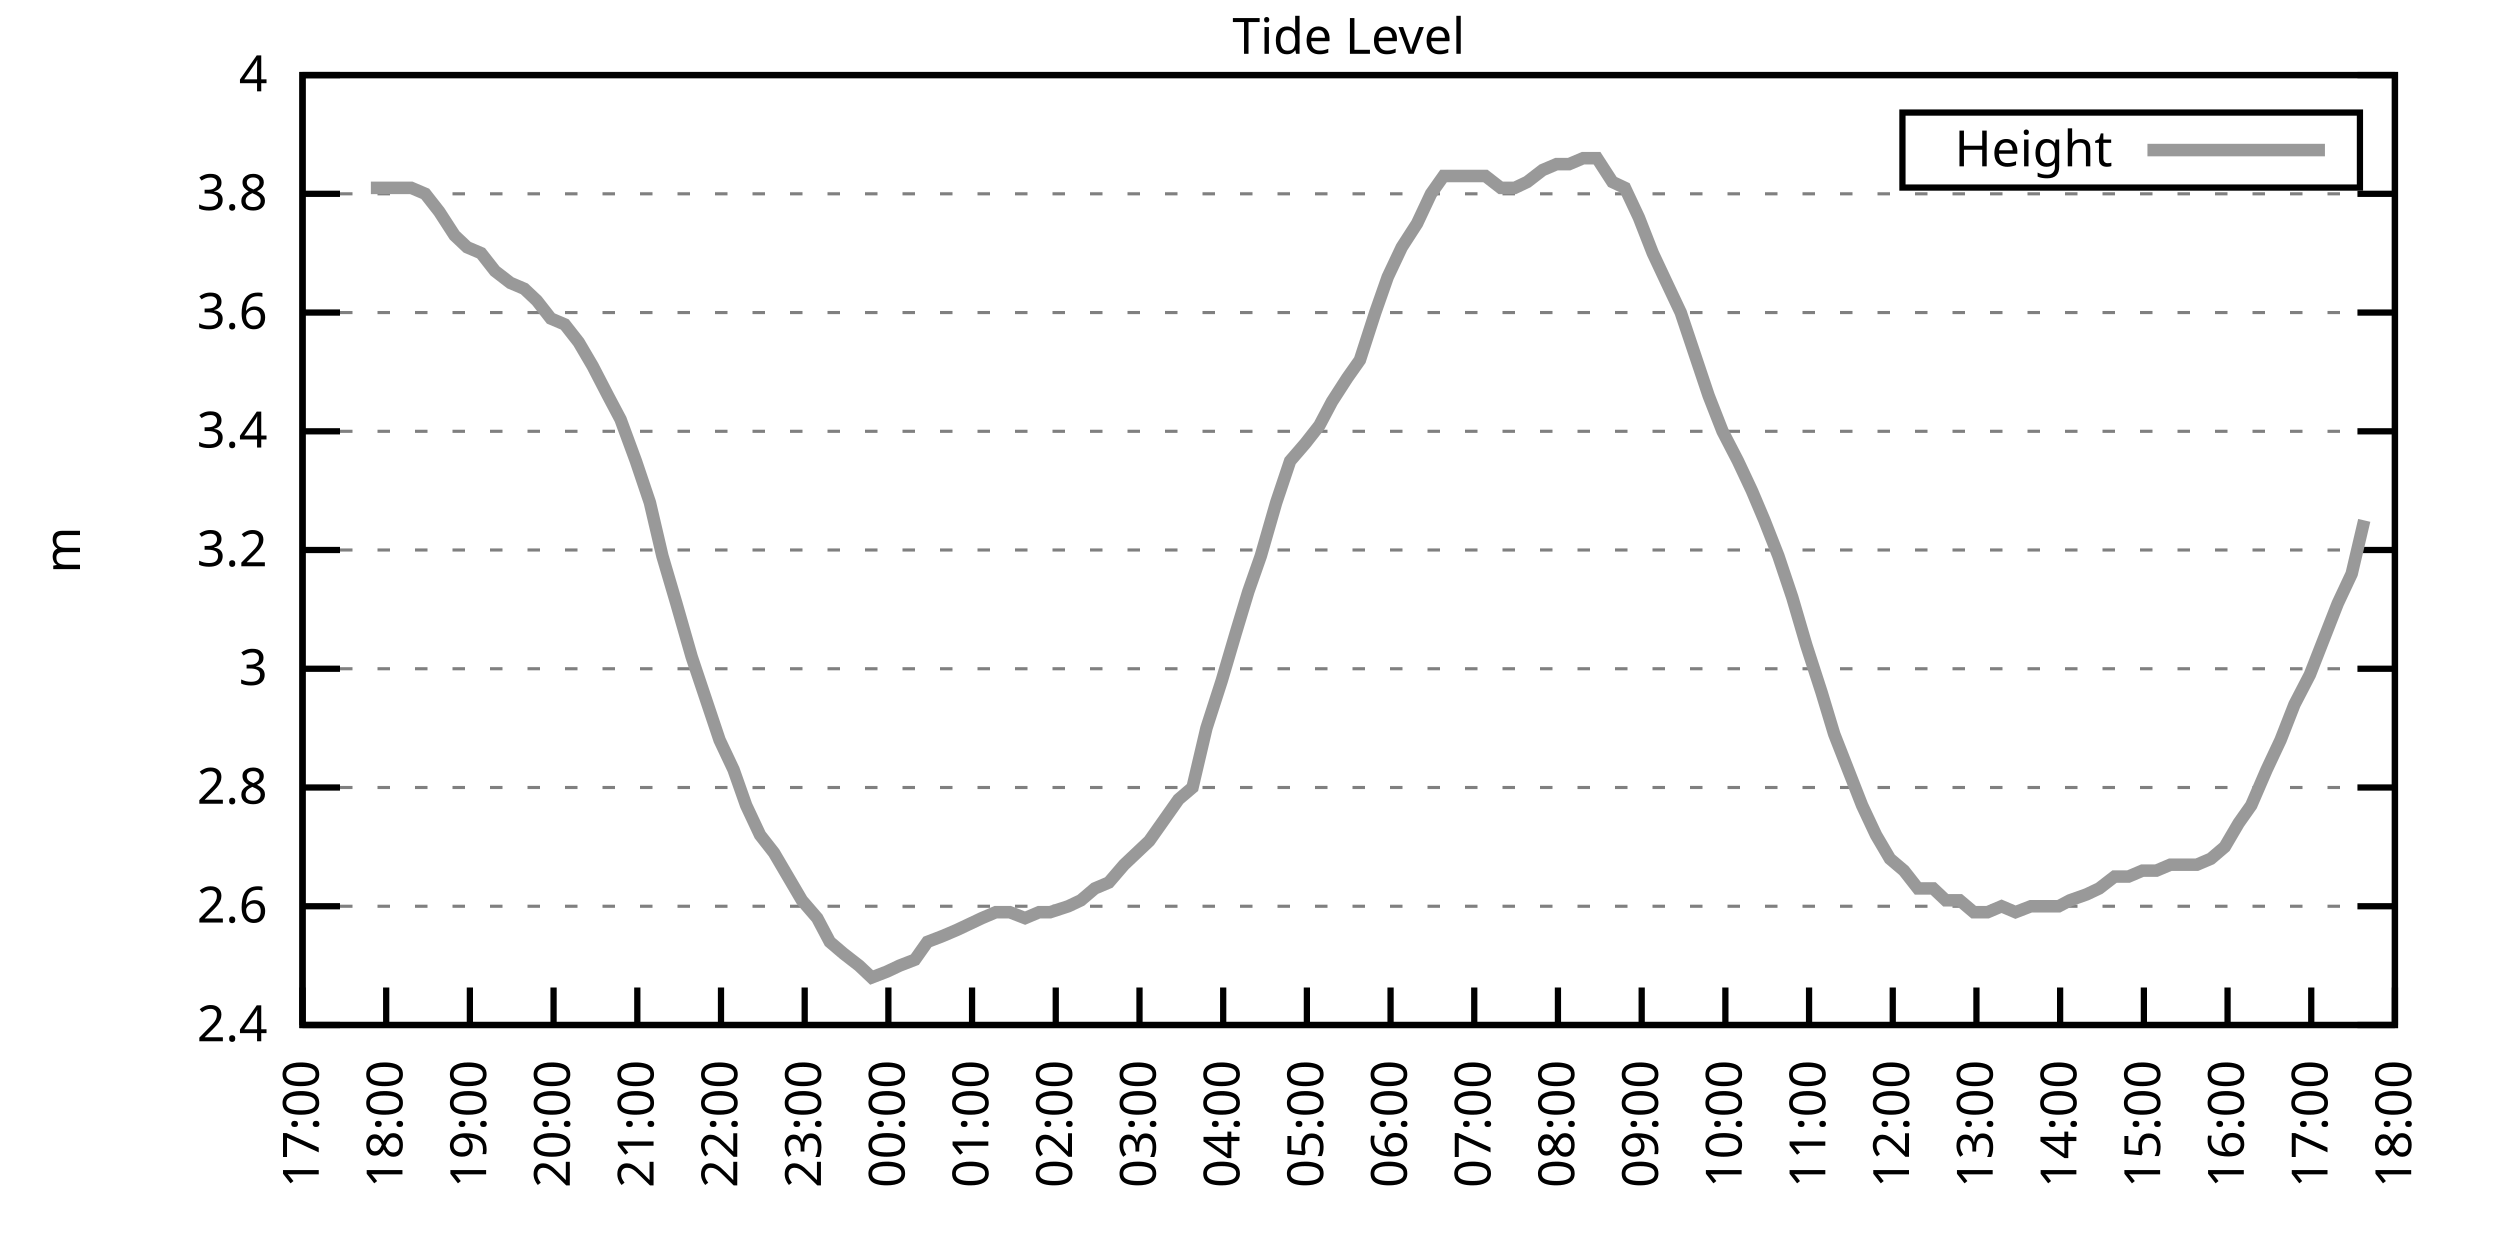
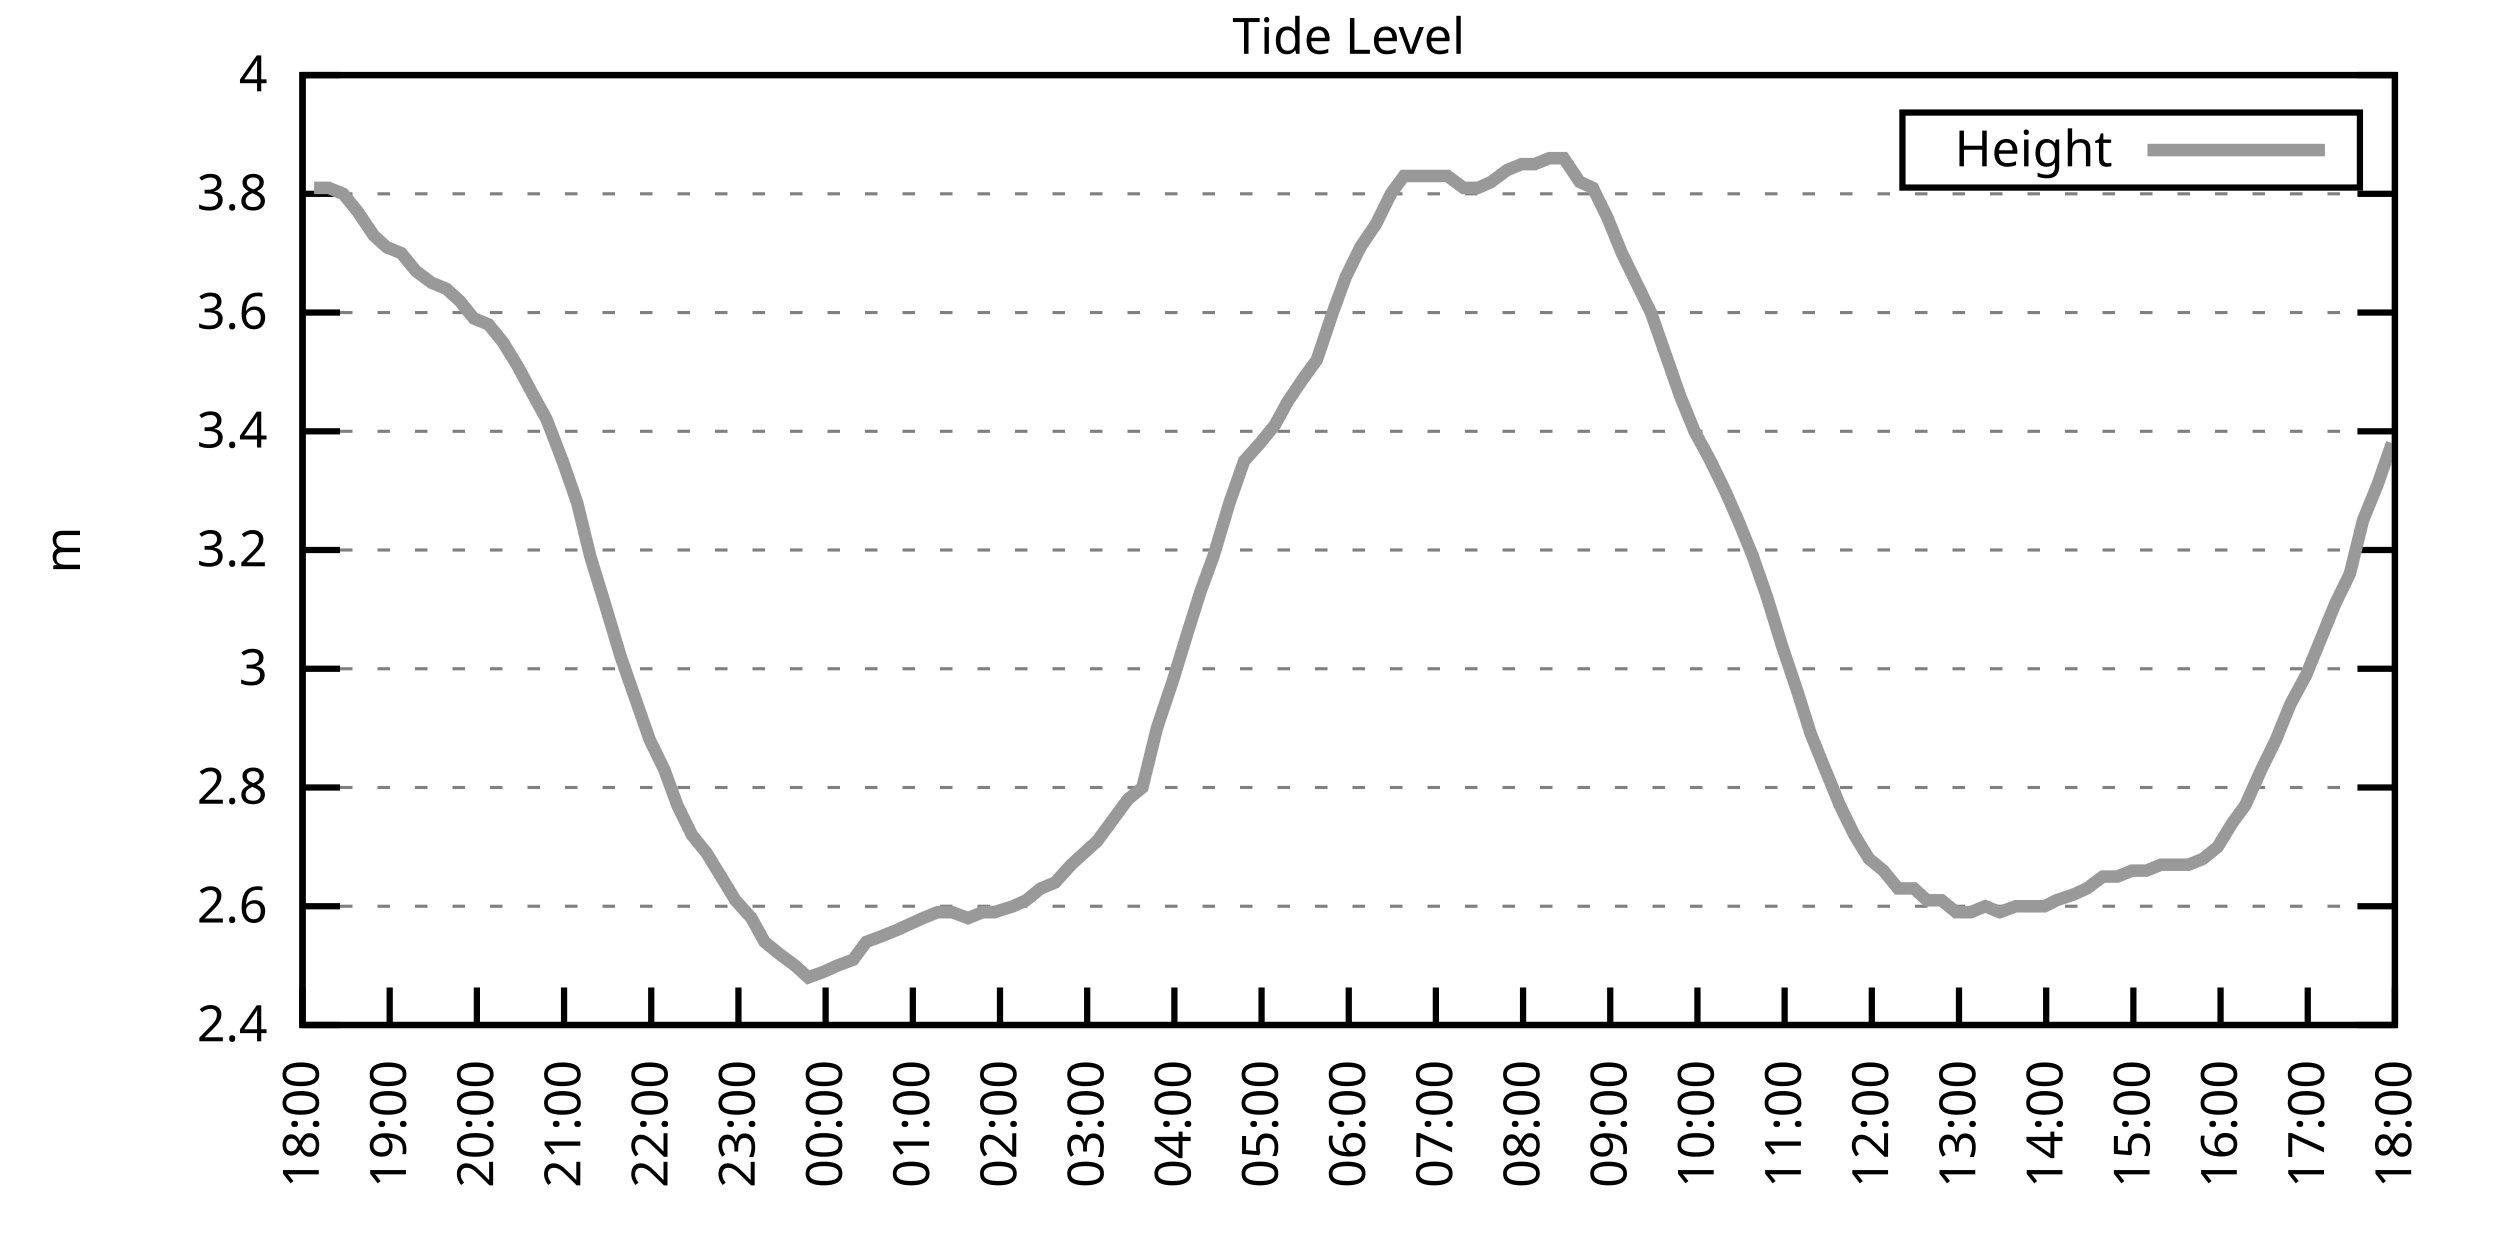
<svg xmlns="http://www.w3.org/2000/svg" xmlns:xlink="http://www.w3.org/1999/xlink" width="400" height="200" viewBox="0 0 400 200">
  <g id="gnuplot_canvas">
    <rect x="0" y="0" width="400" height="200" fill="none" />
    <defs>
      <circle id="gpDot" r="0.5" stroke-width="0.5" stroke="currentColor" />
      <path id="gpPt0" stroke-width="0.333" stroke="currentColor" d="M-1,0 h2 M0,-1 v2" />
      <path id="gpPt1" stroke-width="0.333" stroke="currentColor" d="M-1,-1 L1,1 M1,-1 L-1,1" />
      <path id="gpPt2" stroke-width="0.333" stroke="currentColor" d="M-1,0 L1,0 M0,-1 L0,1 M-1,-1 L1,1 M-1,1 L1,-1" />
      <rect id="gpPt3" stroke-width="0.333" stroke="currentColor" x="-1" y="-1" width="2" height="2" />
      <rect id="gpPt4" stroke-width="0.333" stroke="currentColor" fill="currentColor" x="-1" y="-1" width="2" height="2" />
      <circle id="gpPt5" stroke-width="0.333" stroke="currentColor" cx="0" cy="0" r="1" />
      <use xlink:href="#gpPt5" id="gpPt6" fill="currentColor" stroke="none" />
      <path id="gpPt7" stroke-width="0.333" stroke="currentColor" d="M0,-1.33 L-1.33,0.67 L1.33,0.67 z" />
      <use xlink:href="#gpPt7" id="gpPt8" fill="currentColor" stroke="none" />
      <use xlink:href="#gpPt7" id="gpPt9" stroke="currentColor" transform="rotate(180)" />
      <use xlink:href="#gpPt9" id="gpPt10" fill="currentColor" stroke="none" />
      <use xlink:href="#gpPt3" id="gpPt11" stroke="currentColor" transform="rotate(45)" />
      <use xlink:href="#gpPt11" id="gpPt12" fill="currentColor" stroke="none" />
      <path id="gpPt13" stroke-width="0.333" stroke="currentColor" d="M0,1.330 L1.265,0.411 L0.782,-1.067 L-0.782,-1.076 L-1.265,0.411 z" />
      <use xlink:href="#gpPt13" id="gpPt14" fill="currentColor" stroke="none" />
      <filter id="textbox" filterUnits="objectBoundingBox" x="0" y="0" height="1" width="1">
        <feFlood flood-color="white" flood-opacity="1" result="bgnd" />
        <feComposite in="SourceGraphic" in2="bgnd" operator="atop" />
      </filter>
      <filter id="greybox" filterUnits="objectBoundingBox" x="0" y="0" height="1" width="1">
        <feFlood flood-color="lightgrey" flood-opacity="1" result="grey" />
        <feComposite in="SourceGraphic" in2="grey" operator="atop" />
      </filter>
    </defs>
    <g fill="none" color="white" stroke="currentColor" stroke-width="1.00" stroke-linecap="butt" stroke-linejoin="miter">
</g>
    <g fill="none" color="black" stroke="currentColor" stroke-width="1.00" stroke-linecap="butt" stroke-linejoin="miter">
      <g stroke="none" shape-rendering="crispEdges">
        <polygon fill="rgb(255, 255, 255)" points="48.40,164.00 383.18,164.00 383.18,12.02 48.40,12.02 " />
      </g>
    </g>
    <g fill="none" color="black" stroke="currentColor" stroke-width="1.00" stroke-linecap="butt" stroke-linejoin="miter">
</g>
    <g fill="none" color="black" stroke="black" stroke-width="0.50" stroke-linecap="butt" stroke-linejoin="miter">
</g>
    <g fill="none" color="gray" stroke="currentColor" stroke-width="0.50" stroke-linecap="butt" stroke-linejoin="miter">
      <path stroke="gray" stroke-dasharray="2,4" class="gridline" d="M48.40,164.00 L383.19,164.00  " />
    </g>
    <g fill="none" color="gray" stroke="gray" stroke-width="1.00" stroke-linecap="butt" stroke-linejoin="miter">
</g>
    <g fill="none" color="black" stroke="currentColor" stroke-width="1.00" stroke-linecap="butt" stroke-linejoin="miter">
      <path stroke="black" d="M48.40,164.00 L54.40,164.00 M383.19,164.00 L377.19,164.00  " />
      <g transform="translate(42.80,166.60)" stroke="none" fill="black" font-family="Sans" font-size="8.00" text-anchor="end">
        <text>
          <tspan font-family="Sans"> 2.4</tspan>
        </text>
      </g>
    </g>
    <g fill="none" color="black" stroke="currentColor" stroke-width="1.00" stroke-linecap="butt" stroke-linejoin="miter">
</g>
    <g fill="none" color="black" stroke="black" stroke-width="0.50" stroke-linecap="butt" stroke-linejoin="miter">
</g>
    <g fill="none" color="gray" stroke="currentColor" stroke-width="0.50" stroke-linecap="butt" stroke-linejoin="miter">
      <path stroke="gray" stroke-dasharray="2,4" class="gridline" d="M48.40,145.00 L383.19,145.00  " />
    </g>
    <g fill="none" color="gray" stroke="gray" stroke-width="1.00" stroke-linecap="butt" stroke-linejoin="miter">
</g>
    <g fill="none" color="black" stroke="currentColor" stroke-width="1.00" stroke-linecap="butt" stroke-linejoin="miter">
      <path stroke="black" d="M48.40,145.00 L54.40,145.00 M383.19,145.00 L377.19,145.00  " />
      <g transform="translate(42.80,147.60)" stroke="none" fill="black" font-family="Sans" font-size="8.00" text-anchor="end">
        <text>
          <tspan font-family="Sans"> 2.6</tspan>
        </text>
      </g>
    </g>
    <g fill="none" color="black" stroke="currentColor" stroke-width="1.00" stroke-linecap="butt" stroke-linejoin="miter">
</g>
    <g fill="none" color="black" stroke="black" stroke-width="0.50" stroke-linecap="butt" stroke-linejoin="miter">
</g>
    <g fill="none" color="gray" stroke="currentColor" stroke-width="0.50" stroke-linecap="butt" stroke-linejoin="miter">
      <path stroke="gray" stroke-dasharray="2,4" class="gridline" d="M48.40,126.00 L383.19,126.00  " />
    </g>
    <g fill="none" color="gray" stroke="gray" stroke-width="1.00" stroke-linecap="butt" stroke-linejoin="miter">
</g>
    <g fill="none" color="black" stroke="currentColor" stroke-width="1.00" stroke-linecap="butt" stroke-linejoin="miter">
      <path stroke="black" d="M48.40,126.00 L54.40,126.00 M383.19,126.00 L377.19,126.00  " />
      <g transform="translate(42.80,128.60)" stroke="none" fill="black" font-family="Sans" font-size="8.00" text-anchor="end">
        <text>
          <tspan font-family="Sans"> 2.8</tspan>
        </text>
      </g>
    </g>
    <g fill="none" color="black" stroke="currentColor" stroke-width="1.00" stroke-linecap="butt" stroke-linejoin="miter">
</g>
    <g fill="none" color="black" stroke="black" stroke-width="0.50" stroke-linecap="butt" stroke-linejoin="miter">
</g>
    <g fill="none" color="gray" stroke="currentColor" stroke-width="0.50" stroke-linecap="butt" stroke-linejoin="miter">
      <path stroke="gray" stroke-dasharray="2,4" class="gridline" d="M48.40,107.00 L383.19,107.00  " />
    </g>
    <g fill="none" color="gray" stroke="gray" stroke-width="1.00" stroke-linecap="butt" stroke-linejoin="miter">
</g>
    <g fill="none" color="black" stroke="currentColor" stroke-width="1.00" stroke-linecap="butt" stroke-linejoin="miter">
      <path stroke="black" d="M48.40,107.00 L54.40,107.00 M383.19,107.00 L377.19,107.00  " />
      <g transform="translate(42.80,109.60)" stroke="none" fill="black" font-family="Sans" font-size="8.00" text-anchor="end">
        <text>
          <tspan font-family="Sans"> 3</tspan>
        </text>
      </g>
    </g>
    <g fill="none" color="black" stroke="currentColor" stroke-width="1.00" stroke-linecap="butt" stroke-linejoin="miter">
</g>
    <g fill="none" color="black" stroke="black" stroke-width="0.50" stroke-linecap="butt" stroke-linejoin="miter">
</g>
    <g fill="none" color="gray" stroke="currentColor" stroke-width="0.50" stroke-linecap="butt" stroke-linejoin="miter">
      <path stroke="gray" stroke-dasharray="2,4" class="gridline" d="M48.40,88.00 L383.19,88.00  " />
    </g>
    <g fill="none" color="gray" stroke="gray" stroke-width="1.00" stroke-linecap="butt" stroke-linejoin="miter">
</g>
    <g fill="none" color="black" stroke="currentColor" stroke-width="1.00" stroke-linecap="butt" stroke-linejoin="miter">
      <path stroke="black" d="M48.40,88.00 L54.40,88.00 M383.19,88.00 L377.19,88.00  " />
      <g transform="translate(42.80,90.60)" stroke="none" fill="black" font-family="Sans" font-size="8.00" text-anchor="end">
        <text>
          <tspan font-family="Sans"> 3.2</tspan>
        </text>
      </g>
    </g>
    <g fill="none" color="black" stroke="currentColor" stroke-width="1.00" stroke-linecap="butt" stroke-linejoin="miter">
</g>
    <g fill="none" color="black" stroke="black" stroke-width="0.50" stroke-linecap="butt" stroke-linejoin="miter">
</g>
    <g fill="none" color="gray" stroke="currentColor" stroke-width="0.50" stroke-linecap="butt" stroke-linejoin="miter">
      <path stroke="gray" stroke-dasharray="2,4" class="gridline" d="M48.40,69.01 L383.19,69.01  " />
    </g>
    <g fill="none" color="gray" stroke="gray" stroke-width="1.00" stroke-linecap="butt" stroke-linejoin="miter">
</g>
    <g fill="none" color="black" stroke="currentColor" stroke-width="1.00" stroke-linecap="butt" stroke-linejoin="miter">
      <path stroke="black" d="M48.40,69.01 L54.40,69.01 M383.19,69.01 L377.19,69.01  " />
      <g transform="translate(42.80,71.61)" stroke="none" fill="black" font-family="Sans" font-size="8.00" text-anchor="end">
        <text>
          <tspan font-family="Sans"> 3.4</tspan>
        </text>
      </g>
    </g>
    <g fill="none" color="black" stroke="currentColor" stroke-width="1.00" stroke-linecap="butt" stroke-linejoin="miter">
</g>
    <g fill="none" color="black" stroke="black" stroke-width="0.50" stroke-linecap="butt" stroke-linejoin="miter">
</g>
    <g fill="none" color="gray" stroke="currentColor" stroke-width="0.50" stroke-linecap="butt" stroke-linejoin="miter">
      <path stroke="gray" stroke-dasharray="2,4" class="gridline" d="M48.40,50.01 L383.19,50.01  " />
    </g>
    <g fill="none" color="gray" stroke="gray" stroke-width="1.00" stroke-linecap="butt" stroke-linejoin="miter">
</g>
    <g fill="none" color="black" stroke="currentColor" stroke-width="1.00" stroke-linecap="butt" stroke-linejoin="miter">
      <path stroke="black" d="M48.40,50.01 L54.40,50.01 M383.19,50.01 L377.19,50.01  " />
      <g transform="translate(42.80,52.61)" stroke="none" fill="black" font-family="Sans" font-size="8.00" text-anchor="end">
        <text>
          <tspan font-family="Sans"> 3.6</tspan>
        </text>
      </g>
    </g>
    <g fill="none" color="black" stroke="currentColor" stroke-width="1.00" stroke-linecap="butt" stroke-linejoin="miter">
</g>
    <g fill="none" color="black" stroke="black" stroke-width="0.50" stroke-linecap="butt" stroke-linejoin="miter">
</g>
    <g fill="none" color="gray" stroke="currentColor" stroke-width="0.50" stroke-linecap="butt" stroke-linejoin="miter">
      <path stroke="gray" stroke-dasharray="2,4" class="gridline" d="M48.40,31.01 L383.19,31.01  " />
    </g>
    <g fill="none" color="gray" stroke="gray" stroke-width="1.00" stroke-linecap="butt" stroke-linejoin="miter">
</g>
    <g fill="none" color="black" stroke="currentColor" stroke-width="1.00" stroke-linecap="butt" stroke-linejoin="miter">
      <path stroke="black" d="M48.40,31.01 L54.40,31.01 M383.19,31.01 L377.19,31.01  " />
      <g transform="translate(42.80,33.61)" stroke="none" fill="black" font-family="Sans" font-size="8.00" text-anchor="end">
        <text>
          <tspan font-family="Sans"> 3.8</tspan>
        </text>
      </g>
    </g>
    <g fill="none" color="black" stroke="currentColor" stroke-width="1.00" stroke-linecap="butt" stroke-linejoin="miter">
</g>
    <g fill="none" color="black" stroke="black" stroke-width="0.50" stroke-linecap="butt" stroke-linejoin="miter">
</g>
    <g fill="none" color="gray" stroke="currentColor" stroke-width="0.50" stroke-linecap="butt" stroke-linejoin="miter">
      <path stroke="gray" stroke-dasharray="2,4" class="gridline" d="M48.40,12.01 L383.19,12.01  " />
    </g>
    <g fill="none" color="gray" stroke="gray" stroke-width="1.00" stroke-linecap="butt" stroke-linejoin="miter">
</g>
    <g fill="none" color="black" stroke="currentColor" stroke-width="1.00" stroke-linecap="butt" stroke-linejoin="miter">
      <path stroke="black" d="M48.40,12.01 L54.40,12.01 M383.19,12.01 L377.19,12.01  " />
      <g transform="translate(42.80,14.61)" stroke="none" fill="black" font-family="Sans" font-size="8.00" text-anchor="end">
        <text>
          <tspan font-family="Sans"> 4</tspan>
        </text>
      </g>
    </g>
    <g fill="none" color="black" stroke="currentColor" stroke-width="1.00" stroke-linecap="butt" stroke-linejoin="miter">
      <path stroke="black" d="M48.40,164.00 L48.40,158.00  " />
      <g transform="translate(51.00,169.60) rotate(270.00)" stroke="none" fill="black" font-family="Sans" font-size="8.00" text-anchor="end">
        <text>
-           <tspan font-family="Sans">17:00</tspan>
-         </text>
-       </g>
-     </g>
-     <g fill="none" color="black" stroke="currentColor" stroke-width="1.00" stroke-linecap="butt" stroke-linejoin="miter">
-       <path stroke="black" d="M61.79,164.00 L61.79,158.00  " />
-       <g transform="translate(64.39,169.60) rotate(270.00)" stroke="none" fill="black" font-family="Sans" font-size="8.00" text-anchor="end">
-         <text>
          <tspan font-family="Sans">18:00</tspan>
        </text>
      </g>
    </g>
    <g fill="none" color="black" stroke="currentColor" stroke-width="1.00" stroke-linecap="butt" stroke-linejoin="miter">
-       <path stroke="black" d="M75.18,164.00 L75.18,158.00  " />
-       <g transform="translate(77.78,169.60) rotate(270.00)" stroke="none" fill="black" font-family="Sans" font-size="8.00" text-anchor="end">
+       <path stroke="black" d="M62.35,164.00 L62.35,158.00  " />
+       <g transform="translate(64.95,169.60) rotate(270.00)" stroke="none" fill="black" font-family="Sans" font-size="8.00" text-anchor="end">
        <text>
          <tspan font-family="Sans">19:00</tspan>
        </text>
      </g>
    </g>
    <g fill="none" color="black" stroke="currentColor" stroke-width="1.00" stroke-linecap="butt" stroke-linejoin="miter">
-       <path stroke="black" d="M88.57,164.00 L88.57,158.00  " />
-       <g transform="translate(91.17,169.60) rotate(270.00)" stroke="none" fill="black" font-family="Sans" font-size="8.00" text-anchor="end">
+       <path stroke="black" d="M76.30,164.00 L76.30,158.00  " />
+       <g transform="translate(78.90,169.60) rotate(270.00)" stroke="none" fill="black" font-family="Sans" font-size="8.00" text-anchor="end">
        <text>
          <tspan font-family="Sans">20:00</tspan>
        </text>
      </g>
    </g>
    <g fill="none" color="black" stroke="currentColor" stroke-width="1.00" stroke-linecap="butt" stroke-linejoin="miter">
-       <path stroke="black" d="M101.97,164.00 L101.97,158.00  " />
-       <g transform="translate(104.57,169.60) rotate(270.00)" stroke="none" fill="black" font-family="Sans" font-size="8.00" text-anchor="end">
+       <path stroke="black" d="M90.25,164.00 L90.25,158.00  " />
+       <g transform="translate(92.85,169.60) rotate(270.00)" stroke="none" fill="black" font-family="Sans" font-size="8.00" text-anchor="end">
        <text>
          <tspan font-family="Sans">21:00</tspan>
        </text>
      </g>
    </g>
    <g fill="none" color="black" stroke="currentColor" stroke-width="1.00" stroke-linecap="butt" stroke-linejoin="miter">
-       <path stroke="black" d="M115.36,164.00 L115.36,158.00  " />
-       <g transform="translate(117.96,169.60) rotate(270.00)" stroke="none" fill="black" font-family="Sans" font-size="8.00" text-anchor="end">
+       <path stroke="black" d="M104.20,164.00 L104.20,158.00  " />
+       <g transform="translate(106.80,169.60) rotate(270.00)" stroke="none" fill="black" font-family="Sans" font-size="8.00" text-anchor="end">
        <text>
          <tspan font-family="Sans">22:00</tspan>
        </text>
      </g>
    </g>
    <g fill="none" color="black" stroke="currentColor" stroke-width="1.00" stroke-linecap="butt" stroke-linejoin="miter">
-       <path stroke="black" d="M128.75,164.00 L128.75,158.00  " />
-       <g transform="translate(131.35,169.60) rotate(270.00)" stroke="none" fill="black" font-family="Sans" font-size="8.00" text-anchor="end">
+       <path stroke="black" d="M118.15,164.00 L118.15,158.00  " />
+       <g transform="translate(120.75,169.60) rotate(270.00)" stroke="none" fill="black" font-family="Sans" font-size="8.00" text-anchor="end">
        <text>
          <tspan font-family="Sans">23:00</tspan>
        </text>
      </g>
    </g>
    <g fill="none" color="black" stroke="currentColor" stroke-width="1.00" stroke-linecap="butt" stroke-linejoin="miter">
-       <path stroke="black" d="M142.14,164.00 L142.14,158.00  " />
-       <g transform="translate(144.74,169.60) rotate(270.00)" stroke="none" fill="black" font-family="Sans" font-size="8.00" text-anchor="end">
+       <path stroke="black" d="M132.10,164.00 L132.10,158.00  " />
+       <g transform="translate(134.70,169.60) rotate(270.00)" stroke="none" fill="black" font-family="Sans" font-size="8.00" text-anchor="end">
        <text>
          <tspan font-family="Sans">00:00</tspan>
        </text>
      </g>
    </g>
    <g fill="none" color="black" stroke="currentColor" stroke-width="1.00" stroke-linecap="butt" stroke-linejoin="miter">
-       <path stroke="black" d="M155.53,164.00 L155.53,158.00  " />
-       <g transform="translate(158.13,169.60) rotate(270.00)" stroke="none" fill="black" font-family="Sans" font-size="8.00" text-anchor="end">
+       <path stroke="black" d="M146.05,164.00 L146.05,158.00  " />
+       <g transform="translate(148.65,169.60) rotate(270.00)" stroke="none" fill="black" font-family="Sans" font-size="8.00" text-anchor="end">
        <text>
          <tspan font-family="Sans">01:00</tspan>
        </text>
      </g>
    </g>
    <g fill="none" color="black" stroke="currentColor" stroke-width="1.00" stroke-linecap="butt" stroke-linejoin="miter">
-       <path stroke="black" d="M168.92,164.00 L168.92,158.00  " />
-       <g transform="translate(171.52,169.60) rotate(270.00)" stroke="none" fill="black" font-family="Sans" font-size="8.00" text-anchor="end">
+       <path stroke="black" d="M160.00,164.00 L160.00,158.00  " />
+       <g transform="translate(162.60,169.60) rotate(270.00)" stroke="none" fill="black" font-family="Sans" font-size="8.00" text-anchor="end">
        <text>
          <tspan font-family="Sans">02:00</tspan>
        </text>
      </g>
    </g>
    <g fill="none" color="black" stroke="currentColor" stroke-width="1.00" stroke-linecap="butt" stroke-linejoin="miter">
-       <path stroke="black" d="M182.32,164.00 L182.32,158.00  " />
-       <g transform="translate(184.92,169.60) rotate(270.00)" stroke="none" fill="black" font-family="Sans" font-size="8.00" text-anchor="end">
+       <path stroke="black" d="M173.95,164.00 L173.95,158.00  " />
+       <g transform="translate(176.55,169.60) rotate(270.00)" stroke="none" fill="black" font-family="Sans" font-size="8.00" text-anchor="end">
        <text>
          <tspan font-family="Sans">03:00</tspan>
        </text>
      </g>
    </g>
    <g fill="none" color="black" stroke="currentColor" stroke-width="1.00" stroke-linecap="butt" stroke-linejoin="miter">
-       <path stroke="black" d="M195.71,164.00 L195.71,158.00  " />
-       <g transform="translate(198.31,169.60) rotate(270.00)" stroke="none" fill="black" font-family="Sans" font-size="8.00" text-anchor="end">
+       <path stroke="black" d="M187.90,164.00 L187.90,158.00  " />
+       <g transform="translate(190.50,169.60) rotate(270.00)" stroke="none" fill="black" font-family="Sans" font-size="8.00" text-anchor="end">
        <text>
          <tspan font-family="Sans">04:00</tspan>
        </text>
      </g>
    </g>
    <g fill="none" color="black" stroke="currentColor" stroke-width="1.00" stroke-linecap="butt" stroke-linejoin="miter">
-       <path stroke="black" d="M209.10,164.00 L209.10,158.00  " />
-       <g transform="translate(211.70,169.60) rotate(270.00)" stroke="none" fill="black" font-family="Sans" font-size="8.00" text-anchor="end">
+       <path stroke="black" d="M201.85,164.00 L201.85,158.00  " />
+       <g transform="translate(204.45,169.60) rotate(270.00)" stroke="none" fill="black" font-family="Sans" font-size="8.00" text-anchor="end">
        <text>
          <tspan font-family="Sans">05:00</tspan>
        </text>
      </g>
    </g>
    <g fill="none" color="black" stroke="currentColor" stroke-width="1.00" stroke-linecap="butt" stroke-linejoin="miter">
-       <path stroke="black" d="M222.49,164.00 L222.49,158.00  " />
-       <g transform="translate(225.09,169.60) rotate(270.00)" stroke="none" fill="black" font-family="Sans" font-size="8.00" text-anchor="end">
+       <path stroke="black" d="M215.80,164.00 L215.80,158.00  " />
+       <g transform="translate(218.40,169.60) rotate(270.00)" stroke="none" fill="black" font-family="Sans" font-size="8.00" text-anchor="end">
        <text>
          <tspan font-family="Sans">06:00</tspan>
        </text>
      </g>
    </g>
    <g fill="none" color="black" stroke="currentColor" stroke-width="1.00" stroke-linecap="butt" stroke-linejoin="miter">
-       <path stroke="black" d="M235.88,164.00 L235.88,158.00  " />
-       <g transform="translate(238.48,169.60) rotate(270.00)" stroke="none" fill="black" font-family="Sans" font-size="8.00" text-anchor="end">
+       <path stroke="black" d="M229.74,164.00 L229.74,158.00  " />
+       <g transform="translate(232.34,169.60) rotate(270.00)" stroke="none" fill="black" font-family="Sans" font-size="8.00" text-anchor="end">
        <text>
          <tspan font-family="Sans">07:00</tspan>
        </text>
      </g>
    </g>
    <g fill="none" color="black" stroke="currentColor" stroke-width="1.00" stroke-linecap="butt" stroke-linejoin="miter">
-       <path stroke="black" d="M249.27,164.00 L249.27,158.00  " />
-       <g transform="translate(251.87,169.60) rotate(270.00)" stroke="none" fill="black" font-family="Sans" font-size="8.00" text-anchor="end">
+       <path stroke="black" d="M243.69,164.00 L243.69,158.00  " />
+       <g transform="translate(246.29,169.60) rotate(270.00)" stroke="none" fill="black" font-family="Sans" font-size="8.00" text-anchor="end">
        <text>
          <tspan font-family="Sans">08:00</tspan>
        </text>
      </g>
    </g>
    <g fill="none" color="black" stroke="currentColor" stroke-width="1.00" stroke-linecap="butt" stroke-linejoin="miter">
-       <path stroke="black" d="M262.67,164.00 L262.67,158.00  " />
-       <g transform="translate(265.27,169.60) rotate(270.00)" stroke="none" fill="black" font-family="Sans" font-size="8.00" text-anchor="end">
+       <path stroke="black" d="M257.64,164.00 L257.64,158.00  " />
+       <g transform="translate(260.24,169.60) rotate(270.00)" stroke="none" fill="black" font-family="Sans" font-size="8.00" text-anchor="end">
        <text>
          <tspan font-family="Sans">09:00</tspan>
        </text>
      </g>
    </g>
    <g fill="none" color="black" stroke="currentColor" stroke-width="1.00" stroke-linecap="butt" stroke-linejoin="miter">
-       <path stroke="black" d="M276.06,164.00 L276.06,158.00  " />
-       <g transform="translate(278.66,169.60) rotate(270.00)" stroke="none" fill="black" font-family="Sans" font-size="8.00" text-anchor="end">
+       <path stroke="black" d="M271.59,164.00 L271.59,158.00  " />
+       <g transform="translate(274.19,169.60) rotate(270.00)" stroke="none" fill="black" font-family="Sans" font-size="8.00" text-anchor="end">
        <text>
          <tspan font-family="Sans">10:00</tspan>
        </text>
      </g>
    </g>
    <g fill="none" color="black" stroke="currentColor" stroke-width="1.00" stroke-linecap="butt" stroke-linejoin="miter">
-       <path stroke="black" d="M289.45,164.00 L289.45,158.00  " />
-       <g transform="translate(292.05,169.60) rotate(270.00)" stroke="none" fill="black" font-family="Sans" font-size="8.00" text-anchor="end">
+       <path stroke="black" d="M285.54,164.00 L285.54,158.00  " />
+       <g transform="translate(288.14,169.60) rotate(270.00)" stroke="none" fill="black" font-family="Sans" font-size="8.00" text-anchor="end">
        <text>
          <tspan font-family="Sans">11:00</tspan>
        </text>
      </g>
    </g>
    <g fill="none" color="black" stroke="currentColor" stroke-width="1.00" stroke-linecap="butt" stroke-linejoin="miter">
-       <path stroke="black" d="M302.84,164.00 L302.84,158.00  " />
-       <g transform="translate(305.44,169.60) rotate(270.00)" stroke="none" fill="black" font-family="Sans" font-size="8.00" text-anchor="end">
+       <path stroke="black" d="M299.49,164.00 L299.49,158.00  " />
+       <g transform="translate(302.09,169.60) rotate(270.00)" stroke="none" fill="black" font-family="Sans" font-size="8.00" text-anchor="end">
        <text>
          <tspan font-family="Sans">12:00</tspan>
        </text>
      </g>
    </g>
    <g fill="none" color="black" stroke="currentColor" stroke-width="1.00" stroke-linecap="butt" stroke-linejoin="miter">
-       <path stroke="black" d="M316.23,164.00 L316.23,158.00  " />
-       <g transform="translate(318.83,169.60) rotate(270.00)" stroke="none" fill="black" font-family="Sans" font-size="8.00" text-anchor="end">
+       <path stroke="black" d="M313.44,164.00 L313.44,158.00  " />
+       <g transform="translate(316.04,169.60) rotate(270.00)" stroke="none" fill="black" font-family="Sans" font-size="8.00" text-anchor="end">
        <text>
          <tspan font-family="Sans">13:00</tspan>
        </text>
      </g>
    </g>
    <g fill="none" color="black" stroke="currentColor" stroke-width="1.00" stroke-linecap="butt" stroke-linejoin="miter">
-       <path stroke="black" d="M329.62,164.00 L329.62,158.00  " />
-       <g transform="translate(332.22,169.60) rotate(270.00)" stroke="none" fill="black" font-family="Sans" font-size="8.00" text-anchor="end">
+       <path stroke="black" d="M327.39,164.00 L327.39,158.00  " />
+       <g transform="translate(329.99,169.60) rotate(270.00)" stroke="none" fill="black" font-family="Sans" font-size="8.00" text-anchor="end">
        <text>
          <tspan font-family="Sans">14:00</tspan>
        </text>
      </g>
    </g>
    <g fill="none" color="black" stroke="currentColor" stroke-width="1.00" stroke-linecap="butt" stroke-linejoin="miter">
-       <path stroke="black" d="M343.02,164.00 L343.02,158.00  " />
-       <g transform="translate(345.62,169.60) rotate(270.00)" stroke="none" fill="black" font-family="Sans" font-size="8.00" text-anchor="end">
+       <path stroke="black" d="M341.34,164.00 L341.34,158.00  " />
+       <g transform="translate(343.94,169.60) rotate(270.00)" stroke="none" fill="black" font-family="Sans" font-size="8.00" text-anchor="end">
        <text>
          <tspan font-family="Sans">15:00</tspan>
        </text>
      </g>
    </g>
    <g fill="none" color="black" stroke="currentColor" stroke-width="1.00" stroke-linecap="butt" stroke-linejoin="miter">
-       <path stroke="black" d="M356.41,164.00 L356.41,158.00  " />
-       <g transform="translate(359.01,169.60) rotate(270.00)" stroke="none" fill="black" font-family="Sans" font-size="8.00" text-anchor="end">
+       <path stroke="black" d="M355.29,164.00 L355.29,158.00  " />
+       <g transform="translate(357.89,169.60) rotate(270.00)" stroke="none" fill="black" font-family="Sans" font-size="8.00" text-anchor="end">
        <text>
          <tspan font-family="Sans">16:00</tspan>
        </text>
      </g>
    </g>
    <g fill="none" color="black" stroke="currentColor" stroke-width="1.00" stroke-linecap="butt" stroke-linejoin="miter">
-       <path stroke="black" d="M369.80,164.00 L369.80,158.00  " />
-       <g transform="translate(372.40,169.60) rotate(270.00)" stroke="none" fill="black" font-family="Sans" font-size="8.00" text-anchor="end">
+       <path stroke="black" d="M369.24,164.00 L369.24,158.00  " />
+       <g transform="translate(371.84,169.60) rotate(270.00)" stroke="none" fill="black" font-family="Sans" font-size="8.00" text-anchor="end">
        <text>
          <tspan font-family="Sans">17:00</tspan>
        </text>
      </g>
    </g>
    <g fill="none" color="black" stroke="currentColor" stroke-width="1.00" stroke-linecap="butt" stroke-linejoin="miter">
      <path stroke="black" d="M383.19,164.00 L383.19,158.00  " />
      <g transform="translate(385.79,169.60) rotate(270.00)" stroke="none" fill="black" font-family="Sans" font-size="8.00" text-anchor="end">
        <text>
          <tspan font-family="Sans">18:00</tspan>
        </text>
      </g>
    </g>
    <g fill="none" color="black" stroke="currentColor" stroke-width="1.00" stroke-linecap="butt" stroke-linejoin="miter">
</g>
    <g fill="none" color="black" stroke="currentColor" stroke-width="1.00" stroke-linecap="butt" stroke-linejoin="miter">
      <path stroke="black" d="M48.40,12.01 L48.40,164.00 L383.19,164.00 L383.19,12.01 L48.40,12.01 Z  " />
    </g>
    <g fill="none" color="black" stroke="currentColor" stroke-width="1.00" stroke-linecap="butt" stroke-linejoin="miter">
</g>
    <g fill="none" color="black" stroke="currentColor" stroke-width="1.00" stroke-linecap="butt" stroke-linejoin="miter">
      <path stroke="black" d="M304.39,30.01 L304.39,18.01 L377.59,18.01 L377.59,30.01 L304.39,30.01 Z  " />
    </g>
    <g id="Tide_level_plot_1">
      <g fill="none" color="white" stroke="black" stroke-width="2.00" stroke-linecap="butt" stroke-linejoin="miter">
</g>
      <g fill="none" color="black" stroke="currentColor" stroke-width="2.00" stroke-linecap="butt" stroke-linejoin="miter">
        <g transform="translate(337.99,26.61)" stroke="none" fill="black" font-family="Sans" font-size="8.00" text-anchor="end">
          <text>
            <tspan font-family="Sans">Height</tspan>
          </text>
        </g>
      </g>
      <g fill="none" color="black" stroke="currentColor" stroke-width="2.00" stroke-linecap="butt" stroke-linejoin="miter">
-         <path stroke="rgb(153, 153, 153)" d="M343.59,24.01 L371.99,24.01 M59.34,30.06 L61.57,30.06 L63.58,30.06 L65.81,30.06 L68.04,31.01 L70.27,33.86   L72.73,37.66 L74.74,39.56 L76.97,40.51 L79.20,43.36 L81.66,45.26 L83.89,46.21 L85.90,48.11 L88.13,50.96   L90.36,51.91 L92.59,54.76 L94.82,58.56 L97.28,63.31 L99.29,67.11 L101.74,73.76 L103.98,80.41 L105.98,88.95   L108.22,96.55 L110.67,105.10 L112.90,111.75 L115.13,118.40 L117.37,123.15 L119.38,128.85 L121.61,133.60 L123.84,136.45   L126.07,140.25 L128.30,144.05 L130.76,146.90 L132.77,150.70 L135.00,152.60 L137.45,154.50 L139.46,156.40 L141.92,155.45   L143.93,154.50 L146.38,153.55 L148.39,150.70 L150.85,149.75 L153.08,148.80 L155.09,147.85 L157.10,146.90 L159.33,145.95   L161.56,145.95 L164.01,146.90 L166.25,145.95 L168.03,145.95 L170.93,145.00 L172.94,144.05 L175.17,142.15 L177.41,141.20   L179.86,138.35 L181.87,136.45 L183.88,134.55 L186.56,130.75 L188.57,127.90 L190.80,126.00 L193.03,116.50 L195.48,108.90   L197.72,101.30 L199.73,94.65 L201.73,88.95 L204.19,80.41 L206.42,73.76 L208.88,70.91 L211.11,68.06 L213.12,64.26   L215.57,60.46 L217.58,57.61 L220.04,50.01 L222.04,44.31 L224.28,39.56 L226.73,35.76 L228.96,31.01 L230.97,28.16   L233.20,28.16 L235.44,28.16 L237.67,28.16 L240.12,30.06 L242.36,30.06 L244.36,29.11 L246.82,27.21 L249.05,26.26   L251.06,26.26 L253.29,25.31 L255.52,25.31 L257.98,29.11 L259.99,30.06 L262.22,34.81 L264.45,40.51 L266.68,45.26   L268.92,50.01 L271.15,56.66 L273.38,63.31 L275.61,69.01 L278.07,73.76 L280.30,78.51 L282.31,83.26 L284.54,88.95   L286.77,95.60 L289.00,103.20 L291.46,110.80 L293.47,117.45 L295.70,123.15 L297.93,128.85 L300.16,133.60 L302.39,137.40   L304.63,139.30 L306.86,142.15 L309.31,142.15 L311.32,144.05 L313.55,144.05 L315.79,145.95 L318.02,145.95 L320.25,145.00   L322.48,145.95 L324.94,145.00 L327.17,145.00 L329.40,145.00 L331.19,144.05 L333.86,143.10 L335.87,142.15 L338.33,140.25   L340.56,140.25 L342.79,139.30 L345.02,139.30 L347.26,138.35 L349.26,138.35 L351.50,138.35 L353.73,137.40 L355.96,135.50   L358.19,131.70 L360.20,128.85 L362.66,123.15 L364.89,118.40 L367.12,112.70 L369.58,107.95 L371.81,102.25 L374.04,96.55   L376.27,91.80 L378.28,83.26  " />
+         <path stroke="rgb(153, 153, 153)" d="M343.59,24.01 L371.99,24.01 M50.26,30.06 L52.58,30.06 L54.91,31.01 L57.23,33.86 L59.79,37.66 L61.88,39.56   L64.21,40.51 L66.53,43.36 L69.09,45.26 L71.42,46.21 L73.51,48.11 L75.83,50.96 L78.16,51.91 L80.48,54.76   L82.81,58.56 L85.37,63.31 L87.46,67.11 L90.02,73.76 L92.34,80.41 L94.43,88.95 L96.76,96.55 L99.32,105.10   L101.64,111.75 L103.97,118.40 L106.29,123.15 L108.38,128.85 L110.71,133.60 L113.03,136.45 L115.36,140.25 L117.68,144.05   L120.24,146.90 L122.33,150.70 L124.66,152.60 L127.22,154.50 L129.31,156.40 L131.87,155.45 L133.96,154.50 L136.51,153.55   L138.61,150.70 L141.16,149.75 L143.49,148.80 L145.58,147.85 L147.67,146.90 L150.00,145.95 L152.32,145.95 L154.88,146.90   L157.21,145.95 L159.07,145.95 L162.09,145.00 L164.18,144.05 L166.51,142.15 L168.83,141.20 L171.39,138.35 L173.48,136.45   L175.57,134.55 L178.36,130.75 L180.46,127.90 L182.78,126.00 L185.11,116.50 L187.66,108.90 L189.99,101.30 L192.08,94.65   L194.17,88.95 L196.73,80.41 L199.06,73.76 L201.61,70.91 L203.94,68.06 L206.03,64.26 L208.59,60.46 L210.68,57.61   L213.24,50.01 L215.33,44.31 L217.65,39.56 L220.21,35.76 L222.54,31.01 L224.63,28.16 L226.95,28.16 L229.28,28.16   L231.60,28.16 L234.16,30.06 L236.49,30.06 L238.58,29.11 L241.14,27.21 L243.46,26.26 L245.55,26.26 L247.88,25.31   L250.20,25.31 L252.76,29.11 L254.85,30.06 L257.18,34.81 L259.50,40.51 L261.83,45.26 L264.15,50.01 L266.48,56.66   L268.80,63.31 L271.13,69.01 L273.69,73.76 L276.01,78.51 L278.10,83.26 L280.43,88.95 L282.75,95.60 L285.08,103.20   L287.64,110.80 L289.73,117.45 L292.05,123.15 L294.38,128.85 L296.70,133.60 L299.03,137.40 L301.35,139.30 L303.68,142.15   L306.23,142.15 L308.33,144.05 L310.65,144.05 L312.98,145.95 L315.30,145.95 L317.63,145.00 L319.95,145.95 L322.51,145.00   L324.83,145.00 L327.16,145.00 L329.02,144.05 L331.81,143.10 L333.90,142.15 L336.46,140.25 L338.78,140.25 L341.11,139.30   L343.43,139.30 L345.76,138.35 L347.85,138.35 L350.18,138.35 L352.50,137.40 L354.83,135.50 L357.15,131.70 L359.24,128.85   L361.80,123.15 L364.13,118.40 L366.45,112.70 L369.01,107.95 L371.33,102.25 L373.66,96.55 L375.98,91.80 L378.08,83.26   L380.40,77.56 L382.73,70.91  " />
      </g>
    </g>
    <g fill="none" color="black" stroke="currentColor" stroke-width="2.00" stroke-linecap="butt" stroke-linejoin="miter">
</g>
    <g fill="none" color="black" stroke="black" stroke-width="1.00" stroke-linecap="butt" stroke-linejoin="miter">
</g>
    <g fill="none" color="black" stroke="currentColor" stroke-width="1.00" stroke-linecap="butt" stroke-linejoin="miter">
      <path stroke="black" d="M48.40,12.01 L48.40,164.00 L383.19,164.00 L383.19,12.01 L48.40,12.01 Z  " />
      <g transform="translate(12.80,88.01) rotate(270.00)" stroke="none" fill="black" font-family="Sans" font-size="8.00" text-anchor="middle">
        <text>
          <tspan font-family="Sans">m</tspan>
        </text>
      </g>
    </g>
    <g fill="none" color="black" stroke="currentColor" stroke-width="1.00" stroke-linecap="butt" stroke-linejoin="miter">
</g>
    <g fill="none" color="black" stroke="currentColor" stroke-width="1.00" stroke-linecap="butt" stroke-linejoin="miter">
      <g transform="translate(215.79,8.61)" stroke="none" fill="black" font-family="Sans" font-size="8.00" text-anchor="middle">
        <text>
          <tspan font-family="Sans">Tide Level</tspan>
        </text>
      </g>
    </g>
    <g fill="none" color="black" stroke="currentColor" stroke-width="1.00" stroke-linecap="butt" stroke-linejoin="miter">
</g>
  </g>
</svg>
